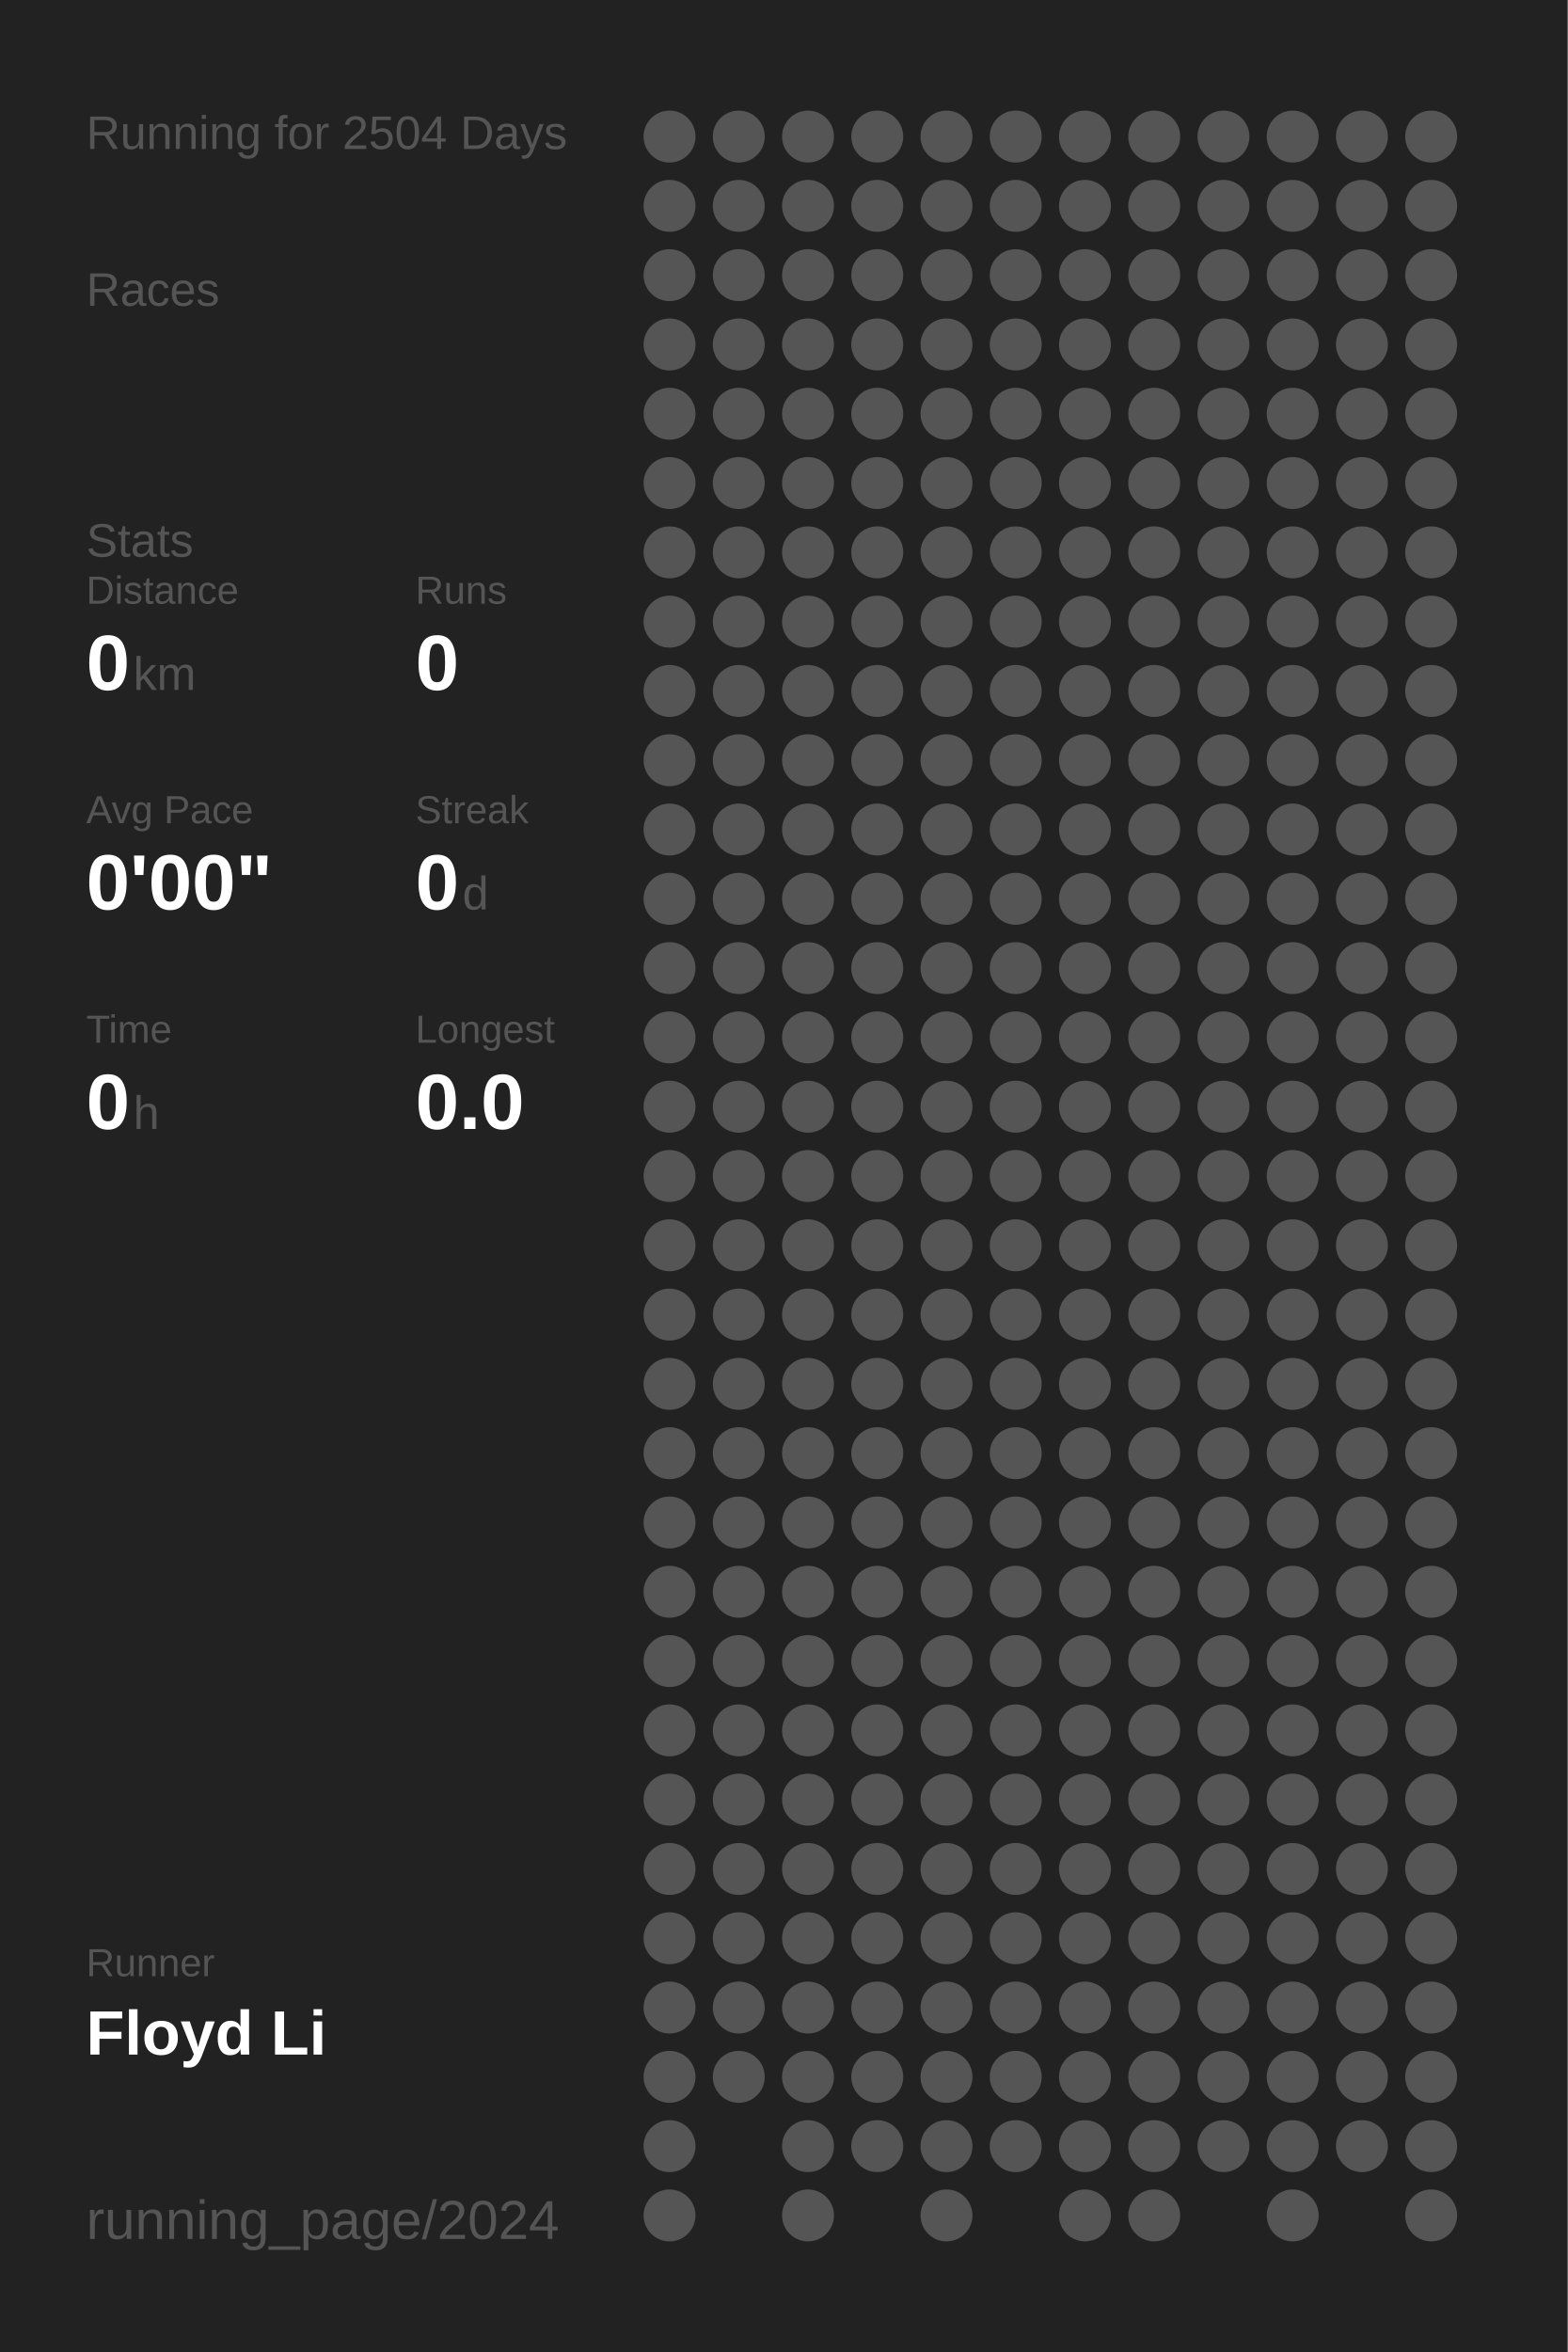
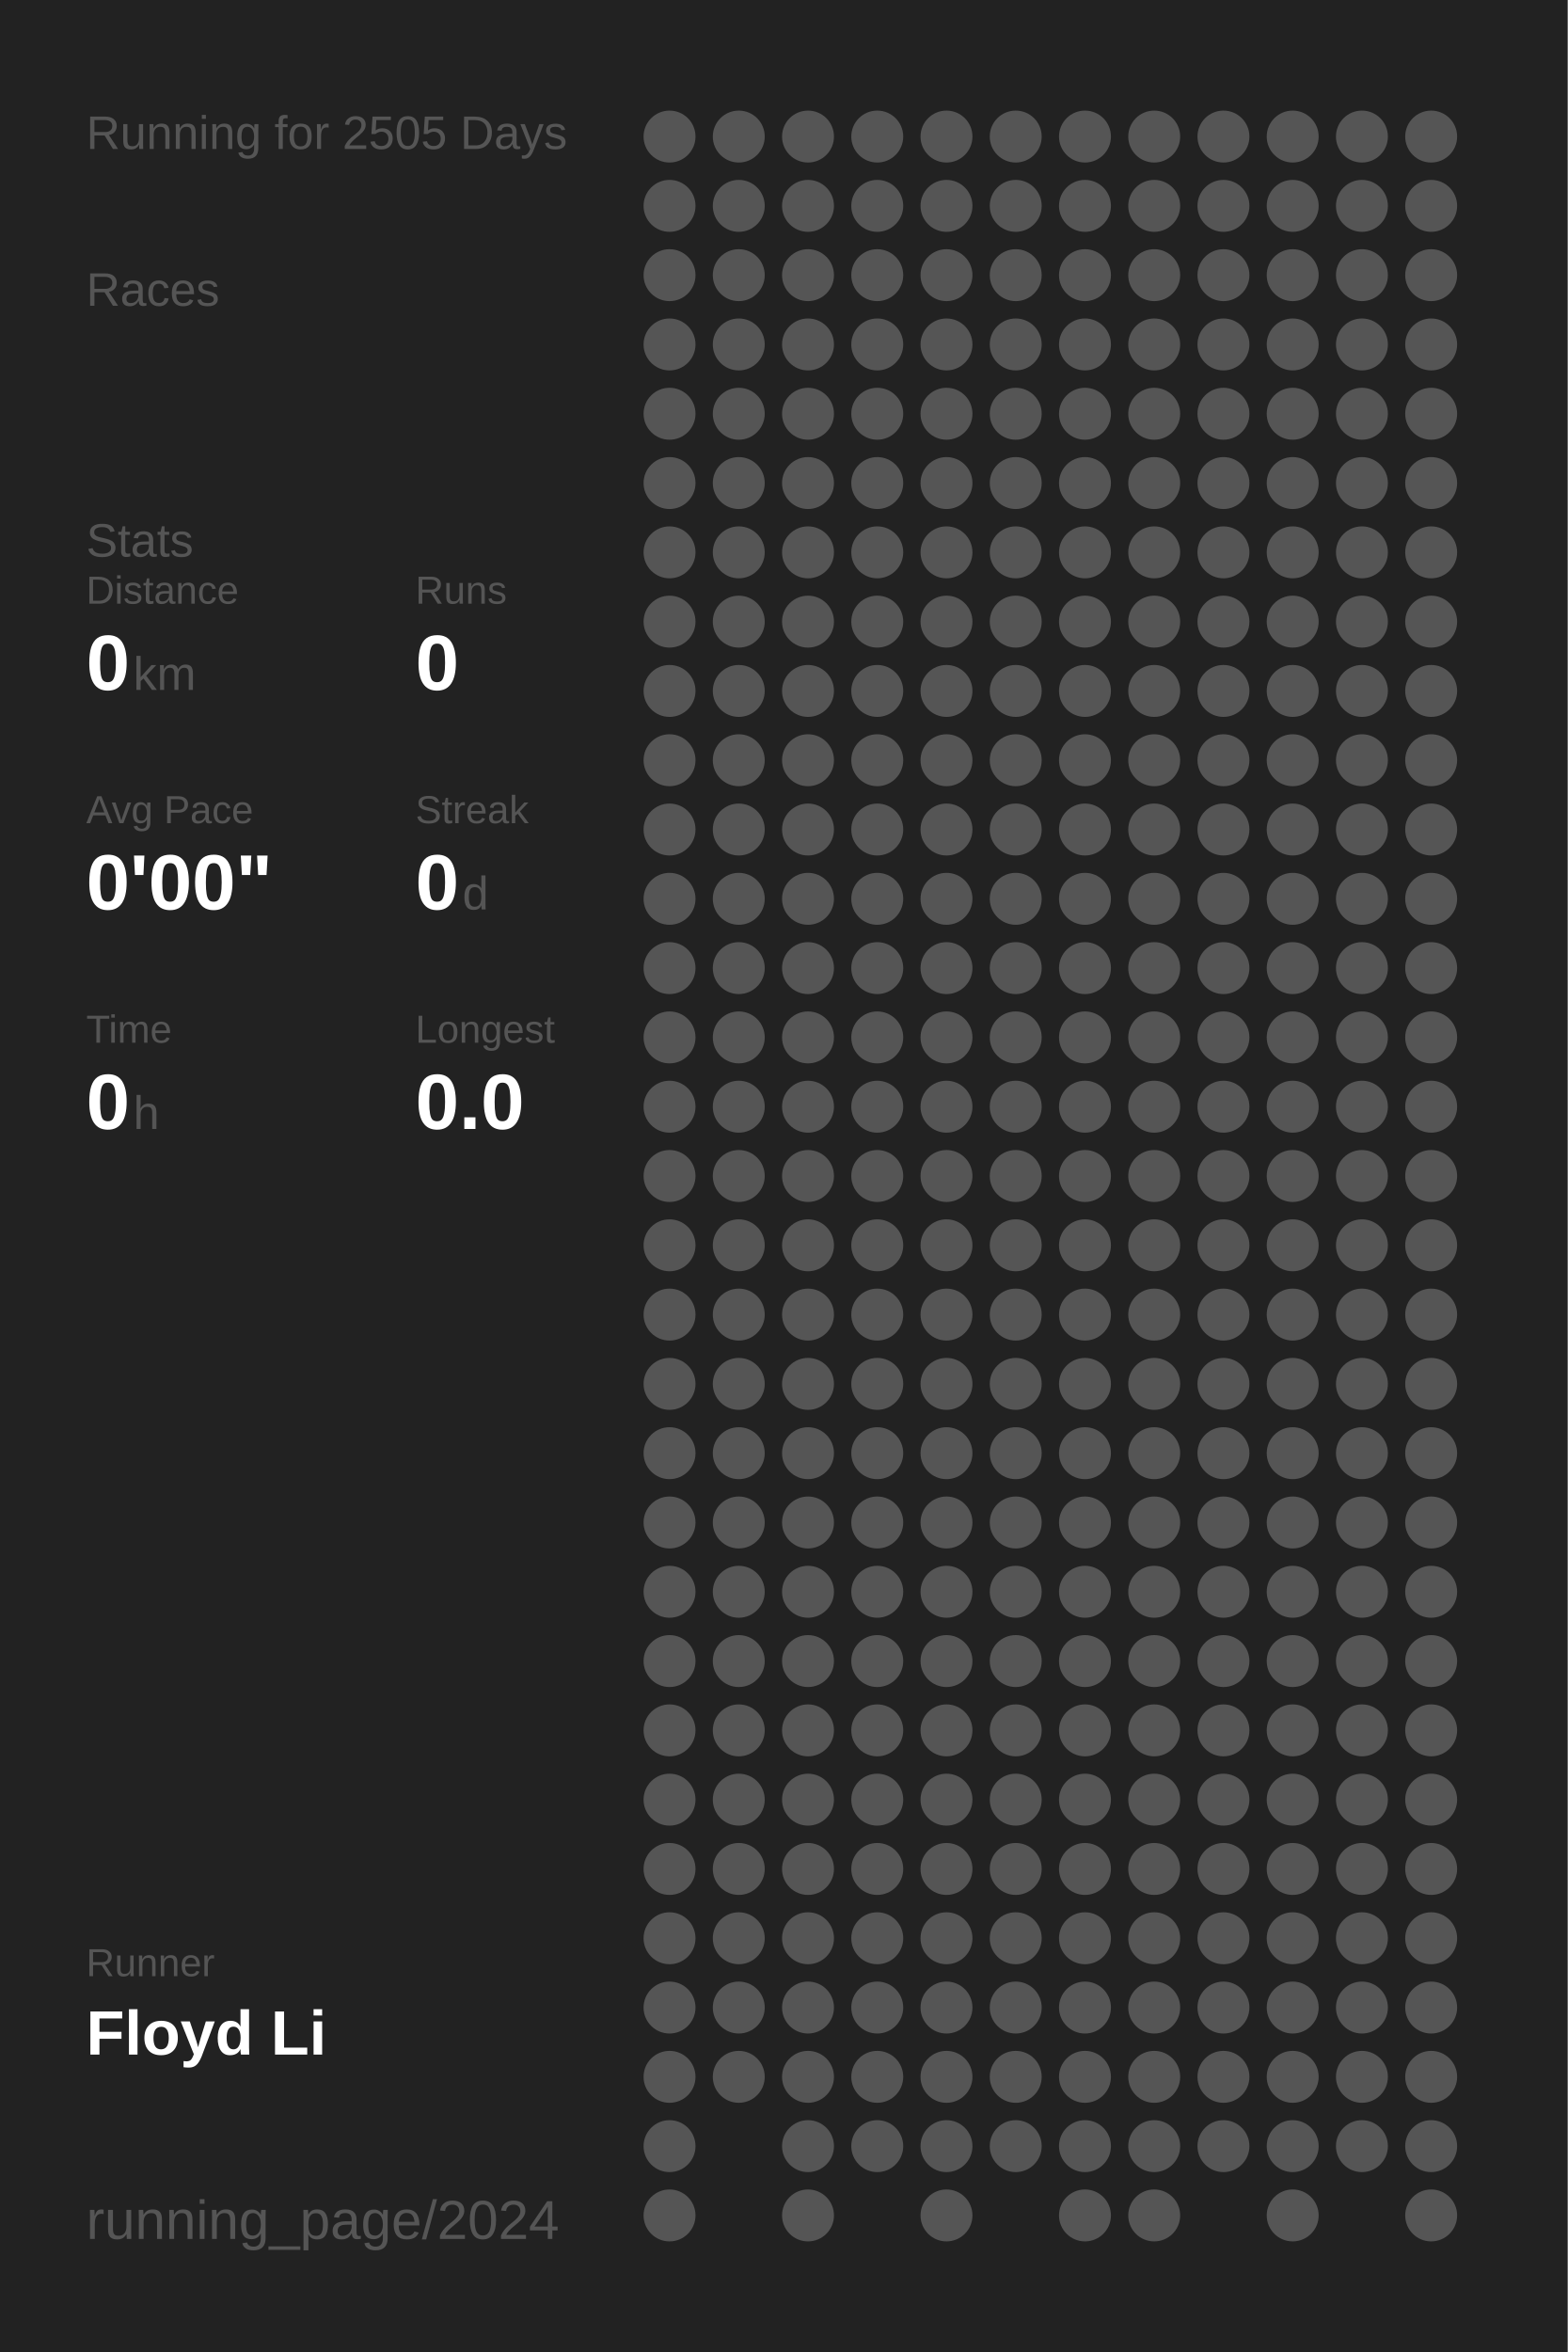
<svg xmlns="http://www.w3.org/2000/svg" baseProfile="full" height="300mm" version="1.1" viewBox="0,0,200,300" width="200mm">
  <defs />
  <rect fill="#222222" height="300" width="200" x="0" y="0" />
-   <text fill="#555555" style="font-size:6px; font-family:Arial;" x="11" y="19">Running for 2504 Days</text>
+   <text fill="#555555" style="font-size:6px; font-family:Arial;" x="11" y="19">Running for 2505 Days</text>
  <text fill="#555555" style="font-size:6px; font-family:Arial;" x="11" y="39">Races</text>
  <text fill="#555555" style="font-size:6px; font-family:Arial;" x="11" y="71">Stats</text>
  <text fill="#555555" style="font-size:5px; font-family:Arial;" x="11" y="77">Distance</text>
  <text fill="#FFFFFF" style="font-size:10px; font-family:Arial; font-weight:bold;" x="11" y="88">0</text>
  <text fill="#555555" style="font-size:6px; font-family:Arial;" x="17" y="88">km</text>
  <text fill="#555555" style="font-size:5px; font-family:Arial;" x="53" y="77">Runs</text>
  <text fill="#FFFFFF" style="font-size:10px; font-family:Arial; font-weight:bold;" x="53" y="88">0</text>
  <text fill="#555555" style="font-size:5px; font-family:Arial;" x="11" y="105">Avg Pace</text>
  <text fill="#FFFFFF" style="font-size:10px; font-family:Arial; font-weight:bold;" x="11" y="116">0'00"</text>
  <text fill="#555555" style="font-size:5px; font-family:Arial;" x="53" y="105">Streak</text>
  <text fill="#FFFFFF" style="font-size:10px; font-family:Arial; font-weight:bold;" x="53" y="116">0</text>
  <text fill="#555555" style="font-size:6px; font-family:Arial;" x="59" y="116">d</text>
  <text fill="#555555" style="font-size:5px; font-family:Arial;" x="11" y="133">Time</text>
  <text fill="#FFFFFF" style="font-size:10px; font-family:Arial; font-weight:bold;" x="11" y="144">0</text>
  <text fill="#555555" style="font-size:6px; font-family:Arial;" x="17" y="144">h</text>
  <text fill="#555555" style="font-size:5px; font-family:Arial;" x="53" y="133">Longest</text>
  <text fill="#FFFFFF" style="font-size:10px; font-family:Arial; font-weight:bold;" x="53" y="144">0.0</text>
  <text fill="#555555" style="font-size:5px; font-family:Arial;" x="11" y="252.065">Runner</text>
  <text fill="#FFFFFF" style="font-size:8px; font-family:Arial; font-weight:bold;" x="11" y="262.065">Floyd Li</text>
  <text fill="#555555" style="font-size:7px; font-family:Arial;" x="11" y="285.581">running_page/2024</text>
  <circle cx="85.417" cy="17.419" fill="#555555" r="3.312" />
  <circle cx="85.417" cy="26.258" fill="#555555" r="3.312" />
  <circle cx="85.417" cy="35.097" fill="#555555" r="3.312" />
  <circle cx="85.417" cy="43.935" fill="#555555" r="3.312" />
  <circle cx="85.417" cy="52.774" fill="#555555" r="3.312" />
  <circle cx="85.417" cy="61.613" fill="#555555" r="3.312" />
  <circle cx="85.417" cy="70.452" fill="#555555" r="3.312" />
  <circle cx="85.417" cy="79.29" fill="#555555" r="3.312" />
  <circle cx="85.417" cy="88.129" fill="#555555" r="3.312" />
  <circle cx="85.417" cy="96.968" fill="#555555" r="3.312" />
  <circle cx="85.417" cy="105.806" fill="#555555" r="3.312" />
  <circle cx="85.417" cy="114.645" fill="#555555" r="3.312" />
  <circle cx="85.417" cy="123.484" fill="#555555" r="3.312" />
  <circle cx="85.417" cy="132.323" fill="#555555" r="3.312" />
  <circle cx="85.417" cy="141.161" fill="#555555" r="3.312" />
  <circle cx="85.417" cy="150" fill="#555555" r="3.312" />
  <circle cx="85.417" cy="158.839" fill="#555555" r="3.312" />
  <circle cx="85.417" cy="167.677" fill="#555555" r="3.312" />
  <circle cx="85.417" cy="176.516" fill="#555555" r="3.312" />
  <circle cx="85.417" cy="185.355" fill="#555555" r="3.312" />
  <circle cx="85.417" cy="194.194" fill="#555555" r="3.312" />
  <circle cx="85.417" cy="203.032" fill="#555555" r="3.312" />
  <circle cx="85.417" cy="211.871" fill="#555555" r="3.312" />
  <circle cx="85.417" cy="220.71" fill="#555555" r="3.312" />
  <circle cx="85.417" cy="229.548" fill="#555555" r="3.312" />
  <circle cx="85.417" cy="238.387" fill="#555555" r="3.312" />
  <circle cx="85.417" cy="247.226" fill="#555555" r="3.312" />
  <circle cx="85.417" cy="256.065" fill="#555555" r="3.312" />
  <circle cx="85.417" cy="264.903" fill="#555555" r="3.312" />
  <circle cx="85.417" cy="273.742" fill="#555555" r="3.312" />
  <circle cx="85.417" cy="282.581" fill="#555555" r="3.312" />
  <circle cx="94.25" cy="17.419" fill="#555555" r="3.312" />
  <circle cx="94.25" cy="26.258" fill="#555555" r="3.312" />
  <circle cx="94.25" cy="35.097" fill="#555555" r="3.312" />
  <circle cx="94.25" cy="43.935" fill="#555555" r="3.312" />
  <circle cx="94.25" cy="52.774" fill="#555555" r="3.312" />
  <circle cx="94.25" cy="61.613" fill="#555555" r="3.312" />
  <circle cx="94.25" cy="70.452" fill="#555555" r="3.312" />
  <circle cx="94.25" cy="79.29" fill="#555555" r="3.312" />
  <circle cx="94.25" cy="88.129" fill="#555555" r="3.312" />
  <circle cx="94.25" cy="96.968" fill="#555555" r="3.312" />
  <circle cx="94.25" cy="105.806" fill="#555555" r="3.312" />
  <circle cx="94.25" cy="114.645" fill="#555555" r="3.312" />
  <circle cx="94.25" cy="123.484" fill="#555555" r="3.312" />
  <circle cx="94.25" cy="132.323" fill="#555555" r="3.312" />
  <circle cx="94.25" cy="141.161" fill="#555555" r="3.312" />
  <circle cx="94.25" cy="150" fill="#555555" r="3.312" />
  <circle cx="94.25" cy="158.839" fill="#555555" r="3.312" />
  <circle cx="94.25" cy="167.677" fill="#555555" r="3.312" />
  <circle cx="94.25" cy="176.516" fill="#555555" r="3.312" />
  <circle cx="94.25" cy="185.355" fill="#555555" r="3.312" />
  <circle cx="94.25" cy="194.194" fill="#555555" r="3.312" />
  <circle cx="94.25" cy="203.032" fill="#555555" r="3.312" />
  <circle cx="94.25" cy="211.871" fill="#555555" r="3.312" />
  <circle cx="94.25" cy="220.71" fill="#555555" r="3.312" />
  <circle cx="94.25" cy="229.548" fill="#555555" r="3.312" />
  <circle cx="94.25" cy="238.387" fill="#555555" r="3.312" />
  <circle cx="94.25" cy="247.226" fill="#555555" r="3.312" />
  <circle cx="94.25" cy="256.065" fill="#555555" r="3.312" />
  <circle cx="94.25" cy="264.903" fill="#555555" r="3.312" />
  <circle cx="103.083" cy="17.419" fill="#555555" r="3.312" />
  <circle cx="103.083" cy="26.258" fill="#555555" r="3.312" />
  <circle cx="103.083" cy="35.097" fill="#555555" r="3.312" />
  <circle cx="103.083" cy="43.935" fill="#555555" r="3.312" />
  <circle cx="103.083" cy="52.774" fill="#555555" r="3.312" />
  <circle cx="103.083" cy="61.613" fill="#555555" r="3.312" />
  <circle cx="103.083" cy="70.452" fill="#555555" r="3.312" />
  <circle cx="103.083" cy="79.29" fill="#555555" r="3.312" />
  <circle cx="103.083" cy="88.129" fill="#555555" r="3.312" />
  <circle cx="103.083" cy="96.968" fill="#555555" r="3.312" />
  <circle cx="103.083" cy="105.806" fill="#555555" r="3.312" />
  <circle cx="103.083" cy="114.645" fill="#555555" r="3.312" />
  <circle cx="103.083" cy="123.484" fill="#555555" r="3.312" />
  <circle cx="103.083" cy="132.323" fill="#555555" r="3.312" />
  <circle cx="103.083" cy="141.161" fill="#555555" r="3.312" />
  <circle cx="103.083" cy="150" fill="#555555" r="3.312" />
  <circle cx="103.083" cy="158.839" fill="#555555" r="3.312" />
  <circle cx="103.083" cy="167.677" fill="#555555" r="3.312" />
  <circle cx="103.083" cy="176.516" fill="#555555" r="3.312" />
  <circle cx="103.083" cy="185.355" fill="#555555" r="3.312" />
  <circle cx="103.083" cy="194.194" fill="#555555" r="3.312" />
  <circle cx="103.083" cy="203.032" fill="#555555" r="3.312" />
  <circle cx="103.083" cy="211.871" fill="#555555" r="3.312" />
  <circle cx="103.083" cy="220.71" fill="#555555" r="3.312" />
  <circle cx="103.083" cy="229.548" fill="#555555" r="3.312" />
  <circle cx="103.083" cy="238.387" fill="#555555" r="3.312" />
  <circle cx="103.083" cy="247.226" fill="#555555" r="3.312" />
  <circle cx="103.083" cy="256.065" fill="#555555" r="3.312" />
  <circle cx="103.083" cy="264.903" fill="#555555" r="3.312" />
  <circle cx="103.083" cy="273.742" fill="#555555" r="3.312" />
  <circle cx="103.083" cy="282.581" fill="#555555" r="3.312" />
  <circle cx="111.917" cy="17.419" fill="#555555" r="3.312" />
  <circle cx="111.917" cy="26.258" fill="#555555" r="3.312" />
  <circle cx="111.917" cy="35.097" fill="#555555" r="3.312" />
  <circle cx="111.917" cy="43.935" fill="#555555" r="3.312" />
  <circle cx="111.917" cy="52.774" fill="#555555" r="3.312" />
  <circle cx="111.917" cy="61.613" fill="#555555" r="3.312" />
  <circle cx="111.917" cy="70.452" fill="#555555" r="3.312" />
  <circle cx="111.917" cy="79.29" fill="#555555" r="3.312" />
  <circle cx="111.917" cy="88.129" fill="#555555" r="3.312" />
  <circle cx="111.917" cy="96.968" fill="#555555" r="3.312" />
  <circle cx="111.917" cy="105.806" fill="#555555" r="3.312" />
  <circle cx="111.917" cy="114.645" fill="#555555" r="3.312" />
  <circle cx="111.917" cy="123.484" fill="#555555" r="3.312" />
  <circle cx="111.917" cy="132.323" fill="#555555" r="3.312" />
  <circle cx="111.917" cy="141.161" fill="#555555" r="3.312" />
  <circle cx="111.917" cy="150" fill="#555555" r="3.312" />
  <circle cx="111.917" cy="158.839" fill="#555555" r="3.312" />
  <circle cx="111.917" cy="167.677" fill="#555555" r="3.312" />
  <circle cx="111.917" cy="176.516" fill="#555555" r="3.312" />
  <circle cx="111.917" cy="185.355" fill="#555555" r="3.312" />
  <circle cx="111.917" cy="194.194" fill="#555555" r="3.312" />
  <circle cx="111.917" cy="203.032" fill="#555555" r="3.312" />
  <circle cx="111.917" cy="211.871" fill="#555555" r="3.312" />
  <circle cx="111.917" cy="220.71" fill="#555555" r="3.312" />
  <circle cx="111.917" cy="229.548" fill="#555555" r="3.312" />
  <circle cx="111.917" cy="238.387" fill="#555555" r="3.312" />
  <circle cx="111.917" cy="247.226" fill="#555555" r="3.312" />
  <circle cx="111.917" cy="256.065" fill="#555555" r="3.312" />
  <circle cx="111.917" cy="264.903" fill="#555555" r="3.312" />
  <circle cx="111.917" cy="273.742" fill="#555555" r="3.312" />
  <circle cx="120.75" cy="17.419" fill="#555555" r="3.312" />
  <circle cx="120.75" cy="26.258" fill="#555555" r="3.312" />
  <circle cx="120.75" cy="35.097" fill="#555555" r="3.312" />
  <circle cx="120.75" cy="43.935" fill="#555555" r="3.312" />
  <circle cx="120.75" cy="52.774" fill="#555555" r="3.312" />
  <circle cx="120.75" cy="61.613" fill="#555555" r="3.312" />
  <circle cx="120.75" cy="70.452" fill="#555555" r="3.312" />
  <circle cx="120.75" cy="79.29" fill="#555555" r="3.312" />
  <circle cx="120.75" cy="88.129" fill="#555555" r="3.312" />
  <circle cx="120.75" cy="96.968" fill="#555555" r="3.312" />
  <circle cx="120.75" cy="105.806" fill="#555555" r="3.312" />
  <circle cx="120.75" cy="114.645" fill="#555555" r="3.312" />
  <circle cx="120.75" cy="123.484" fill="#555555" r="3.312" />
  <circle cx="120.75" cy="132.323" fill="#555555" r="3.312" />
  <circle cx="120.75" cy="141.161" fill="#555555" r="3.312" />
  <circle cx="120.75" cy="150" fill="#555555" r="3.312" />
  <circle cx="120.75" cy="158.839" fill="#555555" r="3.312" />
  <circle cx="120.75" cy="167.677" fill="#555555" r="3.312" />
  <circle cx="120.75" cy="176.516" fill="#555555" r="3.312" />
  <circle cx="120.75" cy="185.355" fill="#555555" r="3.312" />
  <circle cx="120.75" cy="194.194" fill="#555555" r="3.312" />
  <circle cx="120.75" cy="203.032" fill="#555555" r="3.312" />
  <circle cx="120.75" cy="211.871" fill="#555555" r="3.312" />
  <circle cx="120.75" cy="220.71" fill="#555555" r="3.312" />
  <circle cx="120.75" cy="229.548" fill="#555555" r="3.312" />
  <circle cx="120.75" cy="238.387" fill="#555555" r="3.312" />
  <circle cx="120.75" cy="247.226" fill="#555555" r="3.312" />
  <circle cx="120.75" cy="256.065" fill="#555555" r="3.312" />
  <circle cx="120.75" cy="264.903" fill="#555555" r="3.312" />
  <circle cx="120.75" cy="273.742" fill="#555555" r="3.312" />
  <circle cx="120.75" cy="282.581" fill="#555555" r="3.312" />
  <circle cx="129.583" cy="17.419" fill="#555555" r="3.312" />
  <circle cx="129.583" cy="26.258" fill="#555555" r="3.312" />
  <circle cx="129.583" cy="35.097" fill="#555555" r="3.312" />
  <circle cx="129.583" cy="43.935" fill="#555555" r="3.312" />
  <circle cx="129.583" cy="52.774" fill="#555555" r="3.312" />
  <circle cx="129.583" cy="61.613" fill="#555555" r="3.312" />
  <circle cx="129.583" cy="70.452" fill="#555555" r="3.312" />
  <circle cx="129.583" cy="79.29" fill="#555555" r="3.312" />
  <circle cx="129.583" cy="88.129" fill="#555555" r="3.312" />
  <circle cx="129.583" cy="96.968" fill="#555555" r="3.312" />
  <circle cx="129.583" cy="105.806" fill="#555555" r="3.312" />
  <circle cx="129.583" cy="114.645" fill="#555555" r="3.312" />
  <circle cx="129.583" cy="123.484" fill="#555555" r="3.312" />
  <circle cx="129.583" cy="132.323" fill="#555555" r="3.312" />
  <circle cx="129.583" cy="141.161" fill="#555555" r="3.312" />
  <circle cx="129.583" cy="150" fill="#555555" r="3.312" />
  <circle cx="129.583" cy="158.839" fill="#555555" r="3.312" />
  <circle cx="129.583" cy="167.677" fill="#555555" r="3.312" />
  <circle cx="129.583" cy="176.516" fill="#555555" r="3.312" />
  <circle cx="129.583" cy="185.355" fill="#555555" r="3.312" />
  <circle cx="129.583" cy="194.194" fill="#555555" r="3.312" />
  <circle cx="129.583" cy="203.032" fill="#555555" r="3.312" />
  <circle cx="129.583" cy="211.871" fill="#555555" r="3.312" />
  <circle cx="129.583" cy="220.71" fill="#555555" r="3.312" />
  <circle cx="129.583" cy="229.548" fill="#555555" r="3.312" />
  <circle cx="129.583" cy="238.387" fill="#555555" r="3.312" />
  <circle cx="129.583" cy="247.226" fill="#555555" r="3.312" />
  <circle cx="129.583" cy="256.065" fill="#555555" r="3.312" />
  <circle cx="129.583" cy="264.903" fill="#555555" r="3.312" />
  <circle cx="129.583" cy="273.742" fill="#555555" r="3.312" />
  <circle cx="138.417" cy="17.419" fill="#555555" r="3.312" />
  <circle cx="138.417" cy="26.258" fill="#555555" r="3.312" />
  <circle cx="138.417" cy="35.097" fill="#555555" r="3.312" />
  <circle cx="138.417" cy="43.935" fill="#555555" r="3.312" />
  <circle cx="138.417" cy="52.774" fill="#555555" r="3.312" />
  <circle cx="138.417" cy="61.613" fill="#555555" r="3.312" />
  <circle cx="138.417" cy="70.452" fill="#555555" r="3.312" />
  <circle cx="138.417" cy="79.29" fill="#555555" r="3.312" />
  <circle cx="138.417" cy="88.129" fill="#555555" r="3.312" />
  <circle cx="138.417" cy="96.968" fill="#555555" r="3.312" />
  <circle cx="138.417" cy="105.806" fill="#555555" r="3.312" />
  <circle cx="138.417" cy="114.645" fill="#555555" r="3.312" />
  <circle cx="138.417" cy="123.484" fill="#555555" r="3.312" />
  <circle cx="138.417" cy="132.323" fill="#555555" r="3.312" />
  <circle cx="138.417" cy="141.161" fill="#555555" r="3.312" />
  <circle cx="138.417" cy="150" fill="#555555" r="3.312" />
  <circle cx="138.417" cy="158.839" fill="#555555" r="3.312" />
  <circle cx="138.417" cy="167.677" fill="#555555" r="3.312" />
  <circle cx="138.417" cy="176.516" fill="#555555" r="3.312" />
  <circle cx="138.417" cy="185.355" fill="#555555" r="3.312" />
  <circle cx="138.417" cy="194.194" fill="#555555" r="3.312" />
  <circle cx="138.417" cy="203.032" fill="#555555" r="3.312" />
  <circle cx="138.417" cy="211.871" fill="#555555" r="3.312" />
  <circle cx="138.417" cy="220.71" fill="#555555" r="3.312" />
  <circle cx="138.417" cy="229.548" fill="#555555" r="3.312" />
  <circle cx="138.417" cy="238.387" fill="#555555" r="3.312" />
  <circle cx="138.417" cy="247.226" fill="#555555" r="3.312" />
  <circle cx="138.417" cy="256.065" fill="#555555" r="3.312" />
  <circle cx="138.417" cy="264.903" fill="#555555" r="3.312" />
  <circle cx="138.417" cy="273.742" fill="#555555" r="3.312" />
  <circle cx="138.417" cy="282.581" fill="#555555" r="3.312" />
  <circle cx="147.25" cy="17.419" fill="#555555" r="3.312" />
  <circle cx="147.25" cy="26.258" fill="#555555" r="3.312" />
  <circle cx="147.25" cy="35.097" fill="#555555" r="3.312" />
  <circle cx="147.25" cy="43.935" fill="#555555" r="3.312" />
  <circle cx="147.25" cy="52.774" fill="#555555" r="3.312" />
  <circle cx="147.25" cy="61.613" fill="#555555" r="3.312" />
  <circle cx="147.25" cy="70.452" fill="#555555" r="3.312" />
  <circle cx="147.25" cy="79.29" fill="#555555" r="3.312" />
  <circle cx="147.25" cy="88.129" fill="#555555" r="3.312" />
  <circle cx="147.25" cy="96.968" fill="#555555" r="3.312" />
  <circle cx="147.25" cy="105.806" fill="#555555" r="3.312" />
  <circle cx="147.25" cy="114.645" fill="#555555" r="3.312" />
  <circle cx="147.25" cy="123.484" fill="#555555" r="3.312" />
  <circle cx="147.25" cy="132.323" fill="#555555" r="3.312" />
  <circle cx="147.25" cy="141.161" fill="#555555" r="3.312" />
  <circle cx="147.25" cy="150" fill="#555555" r="3.312" />
  <circle cx="147.25" cy="158.839" fill="#555555" r="3.312" />
  <circle cx="147.25" cy="167.677" fill="#555555" r="3.312" />
  <circle cx="147.25" cy="176.516" fill="#555555" r="3.312" />
  <circle cx="147.25" cy="185.355" fill="#555555" r="3.312" />
  <circle cx="147.25" cy="194.194" fill="#555555" r="3.312" />
  <circle cx="147.25" cy="203.032" fill="#555555" r="3.312" />
  <circle cx="147.25" cy="211.871" fill="#555555" r="3.312" />
  <circle cx="147.25" cy="220.71" fill="#555555" r="3.312" />
  <circle cx="147.25" cy="229.548" fill="#555555" r="3.312" />
  <circle cx="147.25" cy="238.387" fill="#555555" r="3.312" />
  <circle cx="147.25" cy="247.226" fill="#555555" r="3.312" />
  <circle cx="147.25" cy="256.065" fill="#555555" r="3.312" />
  <circle cx="147.25" cy="264.903" fill="#555555" r="3.312" />
  <circle cx="147.25" cy="273.742" fill="#555555" r="3.312" />
  <circle cx="147.25" cy="282.581" fill="#555555" r="3.312" />
  <circle cx="156.083" cy="17.419" fill="#555555" r="3.312" />
  <circle cx="156.083" cy="26.258" fill="#555555" r="3.312" />
  <circle cx="156.083" cy="35.097" fill="#555555" r="3.312" />
  <circle cx="156.083" cy="43.935" fill="#555555" r="3.312" />
  <circle cx="156.083" cy="52.774" fill="#555555" r="3.312" />
  <circle cx="156.083" cy="61.613" fill="#555555" r="3.312" />
  <circle cx="156.083" cy="70.452" fill="#555555" r="3.312" />
  <circle cx="156.083" cy="79.29" fill="#555555" r="3.312" />
  <circle cx="156.083" cy="88.129" fill="#555555" r="3.312" />
  <circle cx="156.083" cy="96.968" fill="#555555" r="3.312" />
  <circle cx="156.083" cy="105.806" fill="#555555" r="3.312" />
  <circle cx="156.083" cy="114.645" fill="#555555" r="3.312" />
  <circle cx="156.083" cy="123.484" fill="#555555" r="3.312" />
  <circle cx="156.083" cy="132.323" fill="#555555" r="3.312" />
  <circle cx="156.083" cy="141.161" fill="#555555" r="3.312" />
  <circle cx="156.083" cy="150" fill="#555555" r="3.312" />
  <circle cx="156.083" cy="158.839" fill="#555555" r="3.312" />
  <circle cx="156.083" cy="167.677" fill="#555555" r="3.312" />
  <circle cx="156.083" cy="176.516" fill="#555555" r="3.312" />
  <circle cx="156.083" cy="185.355" fill="#555555" r="3.312" />
  <circle cx="156.083" cy="194.194" fill="#555555" r="3.312" />
  <circle cx="156.083" cy="203.032" fill="#555555" r="3.312" />
  <circle cx="156.083" cy="211.871" fill="#555555" r="3.312" />
  <circle cx="156.083" cy="220.71" fill="#555555" r="3.312" />
  <circle cx="156.083" cy="229.548" fill="#555555" r="3.312" />
  <circle cx="156.083" cy="238.387" fill="#555555" r="3.312" />
  <circle cx="156.083" cy="247.226" fill="#555555" r="3.312" />
  <circle cx="156.083" cy="256.065" fill="#555555" r="3.312" />
  <circle cx="156.083" cy="264.903" fill="#555555" r="3.312" />
  <circle cx="156.083" cy="273.742" fill="#555555" r="3.312" />
  <circle cx="164.917" cy="17.419" fill="#555555" r="3.312" />
  <circle cx="164.917" cy="26.258" fill="#555555" r="3.312" />
  <circle cx="164.917" cy="35.097" fill="#555555" r="3.312" />
  <circle cx="164.917" cy="43.935" fill="#555555" r="3.312" />
  <circle cx="164.917" cy="52.774" fill="#555555" r="3.312" />
  <circle cx="164.917" cy="61.613" fill="#555555" r="3.312" />
  <circle cx="164.917" cy="70.452" fill="#555555" r="3.312" />
  <circle cx="164.917" cy="79.29" fill="#555555" r="3.312" />
  <circle cx="164.917" cy="88.129" fill="#555555" r="3.312" />
  <circle cx="164.917" cy="96.968" fill="#555555" r="3.312" />
  <circle cx="164.917" cy="105.806" fill="#555555" r="3.312" />
  <circle cx="164.917" cy="114.645" fill="#555555" r="3.312" />
  <circle cx="164.917" cy="123.484" fill="#555555" r="3.312" />
  <circle cx="164.917" cy="132.323" fill="#555555" r="3.312" />
  <circle cx="164.917" cy="141.161" fill="#555555" r="3.312" />
  <circle cx="164.917" cy="150" fill="#555555" r="3.312" />
  <circle cx="164.917" cy="158.839" fill="#555555" r="3.312" />
  <circle cx="164.917" cy="167.677" fill="#555555" r="3.312" />
  <circle cx="164.917" cy="176.516" fill="#555555" r="3.312" />
  <circle cx="164.917" cy="185.355" fill="#555555" r="3.312" />
  <circle cx="164.917" cy="194.194" fill="#555555" r="3.312" />
  <circle cx="164.917" cy="203.032" fill="#555555" r="3.312" />
  <circle cx="164.917" cy="211.871" fill="#555555" r="3.312" />
  <circle cx="164.917" cy="220.71" fill="#555555" r="3.312" />
  <circle cx="164.917" cy="229.548" fill="#555555" r="3.312" />
  <circle cx="164.917" cy="238.387" fill="#555555" r="3.312" />
  <circle cx="164.917" cy="247.226" fill="#555555" r="3.312" />
  <circle cx="164.917" cy="256.065" fill="#555555" r="3.312" />
  <circle cx="164.917" cy="264.903" fill="#555555" r="3.312" />
  <circle cx="164.917" cy="273.742" fill="#555555" r="3.312" />
  <circle cx="164.917" cy="282.581" fill="#555555" r="3.312" />
  <circle cx="173.75" cy="17.419" fill="#555555" r="3.312" />
  <circle cx="173.75" cy="26.258" fill="#555555" r="3.312" />
  <circle cx="173.75" cy="35.097" fill="#555555" r="3.312" />
  <circle cx="173.75" cy="43.935" fill="#555555" r="3.312" />
  <circle cx="173.75" cy="52.774" fill="#555555" r="3.312" />
  <circle cx="173.75" cy="61.613" fill="#555555" r="3.312" />
  <circle cx="173.75" cy="70.452" fill="#555555" r="3.312" />
  <circle cx="173.75" cy="79.29" fill="#555555" r="3.312" />
  <circle cx="173.75" cy="88.129" fill="#555555" r="3.312" />
  <circle cx="173.75" cy="96.968" fill="#555555" r="3.312" />
  <circle cx="173.75" cy="105.806" fill="#555555" r="3.312" />
  <circle cx="173.75" cy="114.645" fill="#555555" r="3.312" />
  <circle cx="173.75" cy="123.484" fill="#555555" r="3.312" />
  <circle cx="173.75" cy="132.323" fill="#555555" r="3.312" />
  <circle cx="173.75" cy="141.161" fill="#555555" r="3.312" />
  <circle cx="173.75" cy="150" fill="#555555" r="3.312" />
  <circle cx="173.75" cy="158.839" fill="#555555" r="3.312" />
  <circle cx="173.75" cy="167.677" fill="#555555" r="3.312" />
  <circle cx="173.75" cy="176.516" fill="#555555" r="3.312" />
  <circle cx="173.75" cy="185.355" fill="#555555" r="3.312" />
  <circle cx="173.75" cy="194.194" fill="#555555" r="3.312" />
  <circle cx="173.75" cy="203.032" fill="#555555" r="3.312" />
  <circle cx="173.75" cy="211.871" fill="#555555" r="3.312" />
  <circle cx="173.75" cy="220.71" fill="#555555" r="3.312" />
  <circle cx="173.75" cy="229.548" fill="#555555" r="3.312" />
  <circle cx="173.75" cy="238.387" fill="#555555" r="3.312" />
  <circle cx="173.75" cy="247.226" fill="#555555" r="3.312" />
  <circle cx="173.75" cy="256.065" fill="#555555" r="3.312" />
  <circle cx="173.75" cy="264.903" fill="#555555" r="3.312" />
  <circle cx="173.75" cy="273.742" fill="#555555" r="3.312" />
  <circle cx="182.583" cy="17.419" fill="#555555" r="3.312" />
  <circle cx="182.583" cy="26.258" fill="#555555" r="3.312" />
  <circle cx="182.583" cy="35.097" fill="#555555" r="3.312" />
  <circle cx="182.583" cy="43.935" fill="#555555" r="3.312" />
  <circle cx="182.583" cy="52.774" fill="#555555" r="3.312" />
  <circle cx="182.583" cy="61.613" fill="#555555" r="3.312" />
  <circle cx="182.583" cy="70.452" fill="#555555" r="3.312" />
  <circle cx="182.583" cy="79.29" fill="#555555" r="3.312" />
  <circle cx="182.583" cy="88.129" fill="#555555" r="3.312" />
  <circle cx="182.583" cy="96.968" fill="#555555" r="3.312" />
  <circle cx="182.583" cy="105.806" fill="#555555" r="3.312" />
  <circle cx="182.583" cy="114.645" fill="#555555" r="3.312" />
  <circle cx="182.583" cy="123.484" fill="#555555" r="3.312" />
  <circle cx="182.583" cy="132.323" fill="#555555" r="3.312" />
  <circle cx="182.583" cy="141.161" fill="#555555" r="3.312" />
  <circle cx="182.583" cy="150" fill="#555555" r="3.312" />
  <circle cx="182.583" cy="158.839" fill="#555555" r="3.312" />
  <circle cx="182.583" cy="167.677" fill="#555555" r="3.312" />
  <circle cx="182.583" cy="176.516" fill="#555555" r="3.312" />
  <circle cx="182.583" cy="185.355" fill="#555555" r="3.312" />
  <circle cx="182.583" cy="194.194" fill="#555555" r="3.312" />
  <circle cx="182.583" cy="203.032" fill="#555555" r="3.312" />
  <circle cx="182.583" cy="211.871" fill="#555555" r="3.312" />
  <circle cx="182.583" cy="220.71" fill="#555555" r="3.312" />
  <circle cx="182.583" cy="229.548" fill="#555555" r="3.312" />
  <circle cx="182.583" cy="238.387" fill="#555555" r="3.312" />
  <circle cx="182.583" cy="247.226" fill="#555555" r="3.312" />
  <circle cx="182.583" cy="256.065" fill="#555555" r="3.312" />
  <circle cx="182.583" cy="264.903" fill="#555555" r="3.312" />
  <circle cx="182.583" cy="273.742" fill="#555555" r="3.312" />
  <circle cx="182.583" cy="282.581" fill="#555555" r="3.312" />
</svg>
